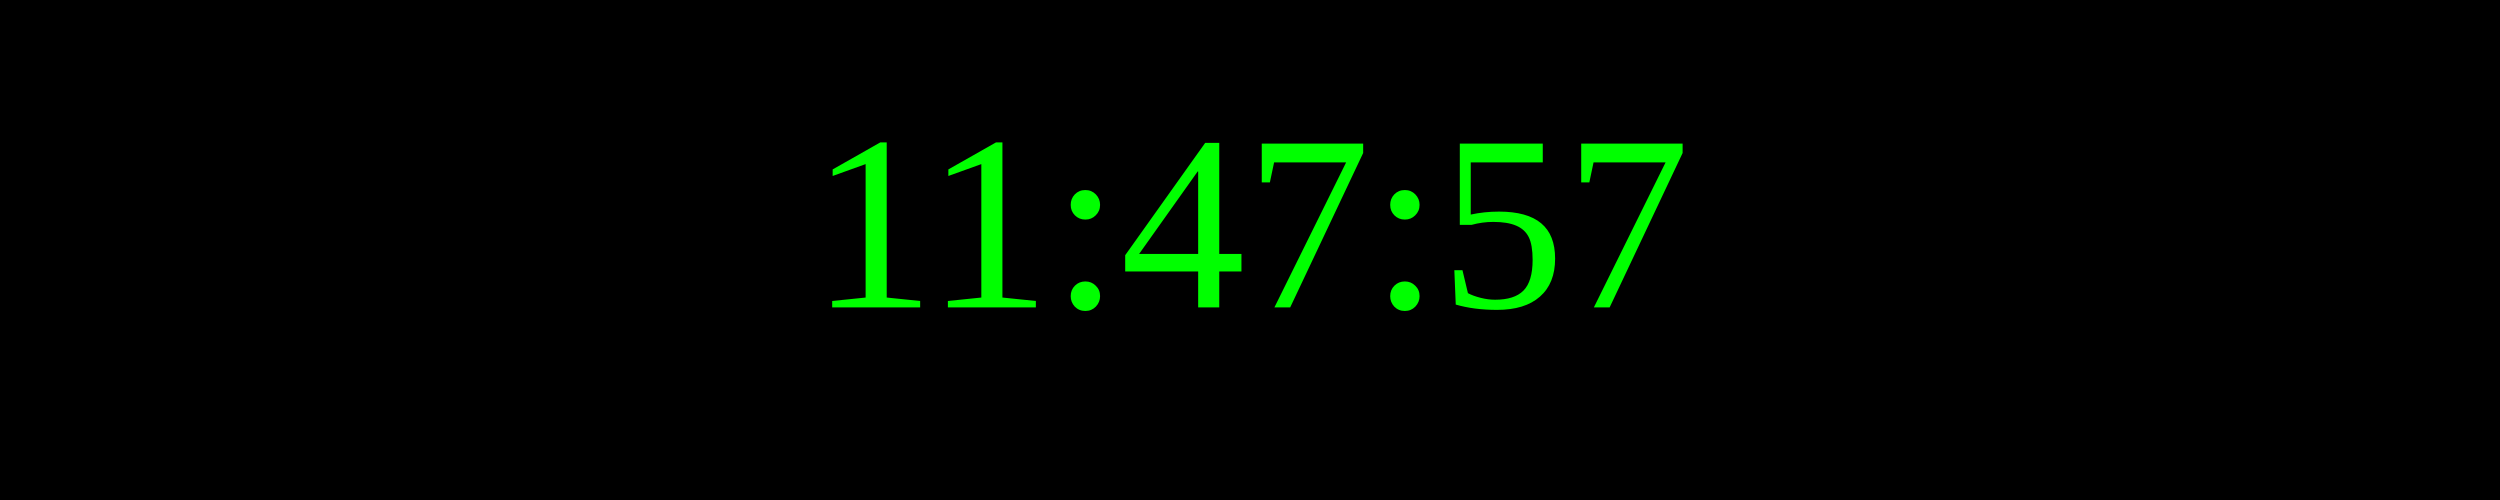
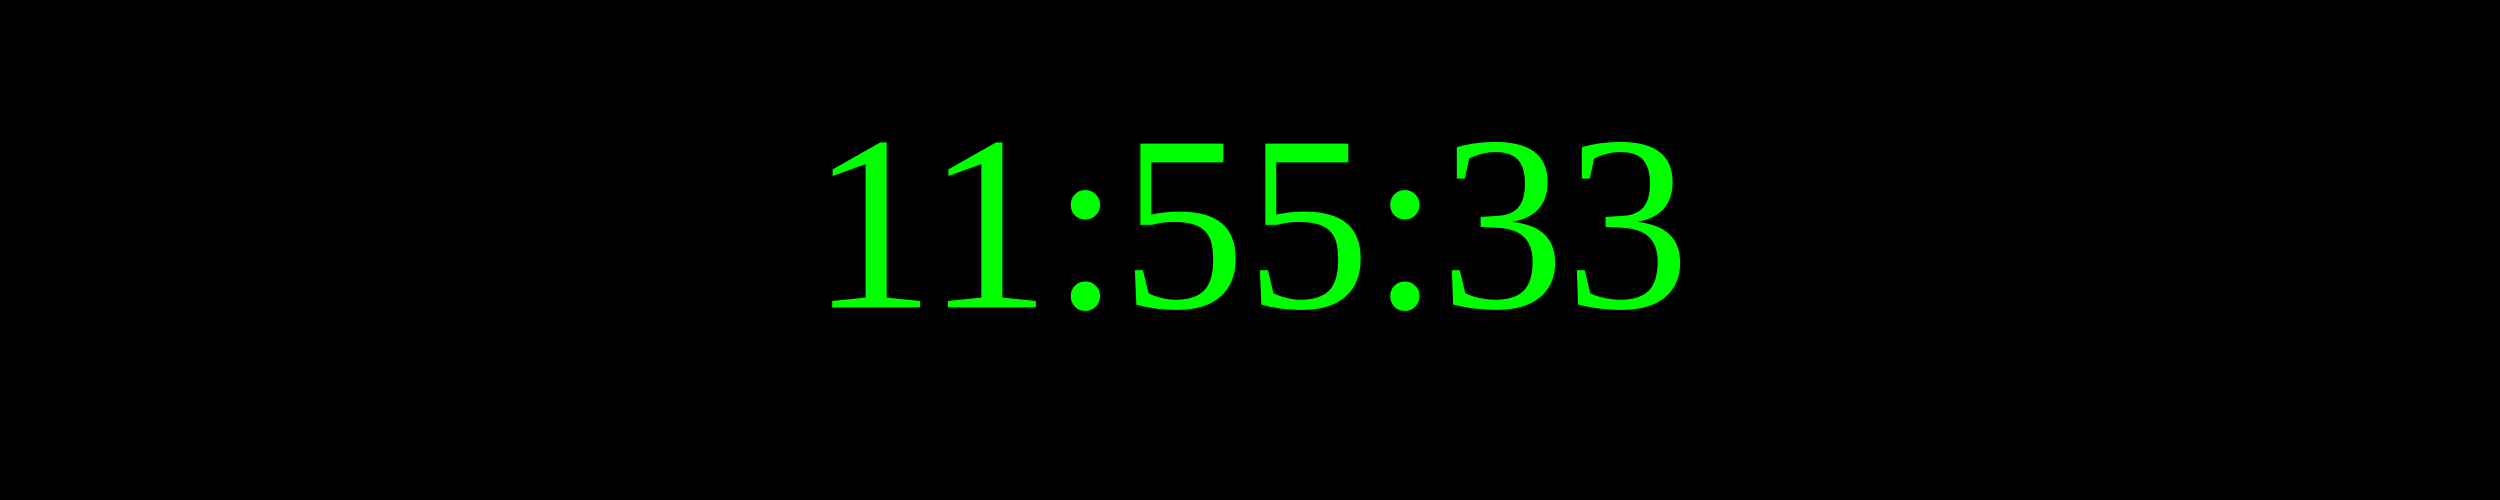
<svg xmlns="http://www.w3.org/2000/svg" width="250" height="50">
  <rect width="100%" height="100%" fill="black" />
  <text x="50%" y="50%" font-size="25" fill="lime" text-anchor="middle" dominant-baseline="middle">
- 11:47:57
+ 11:55:33
</text>
</svg>
